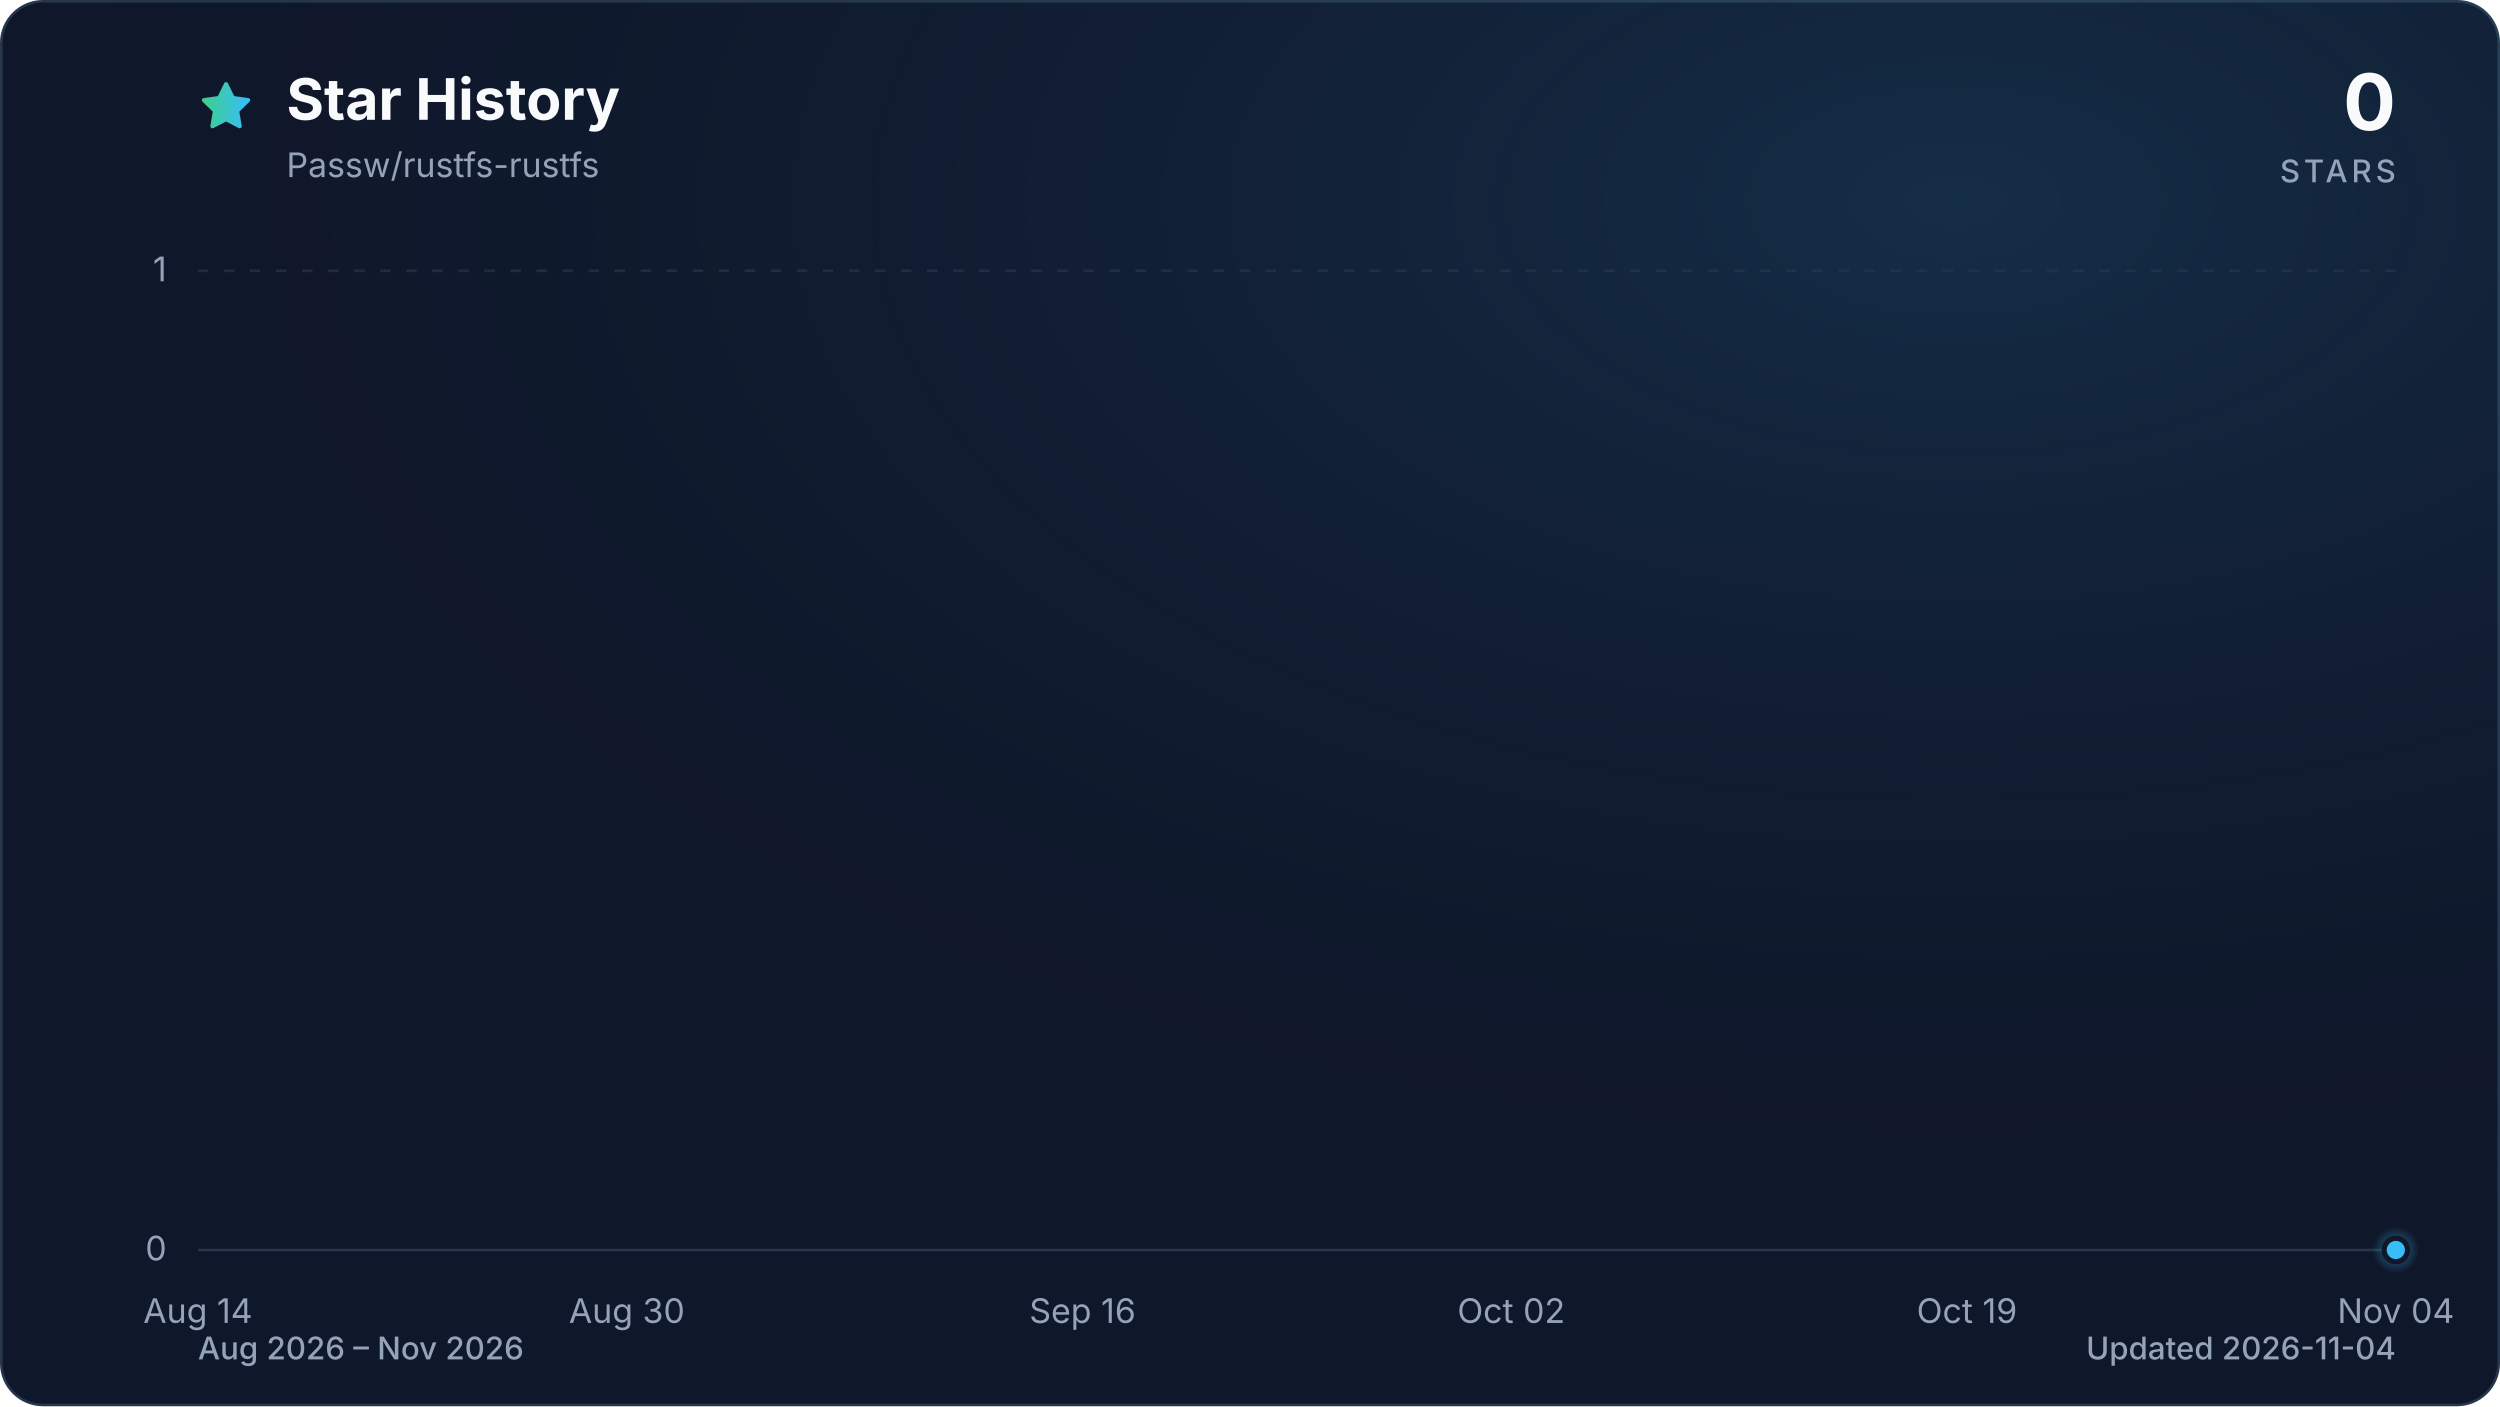
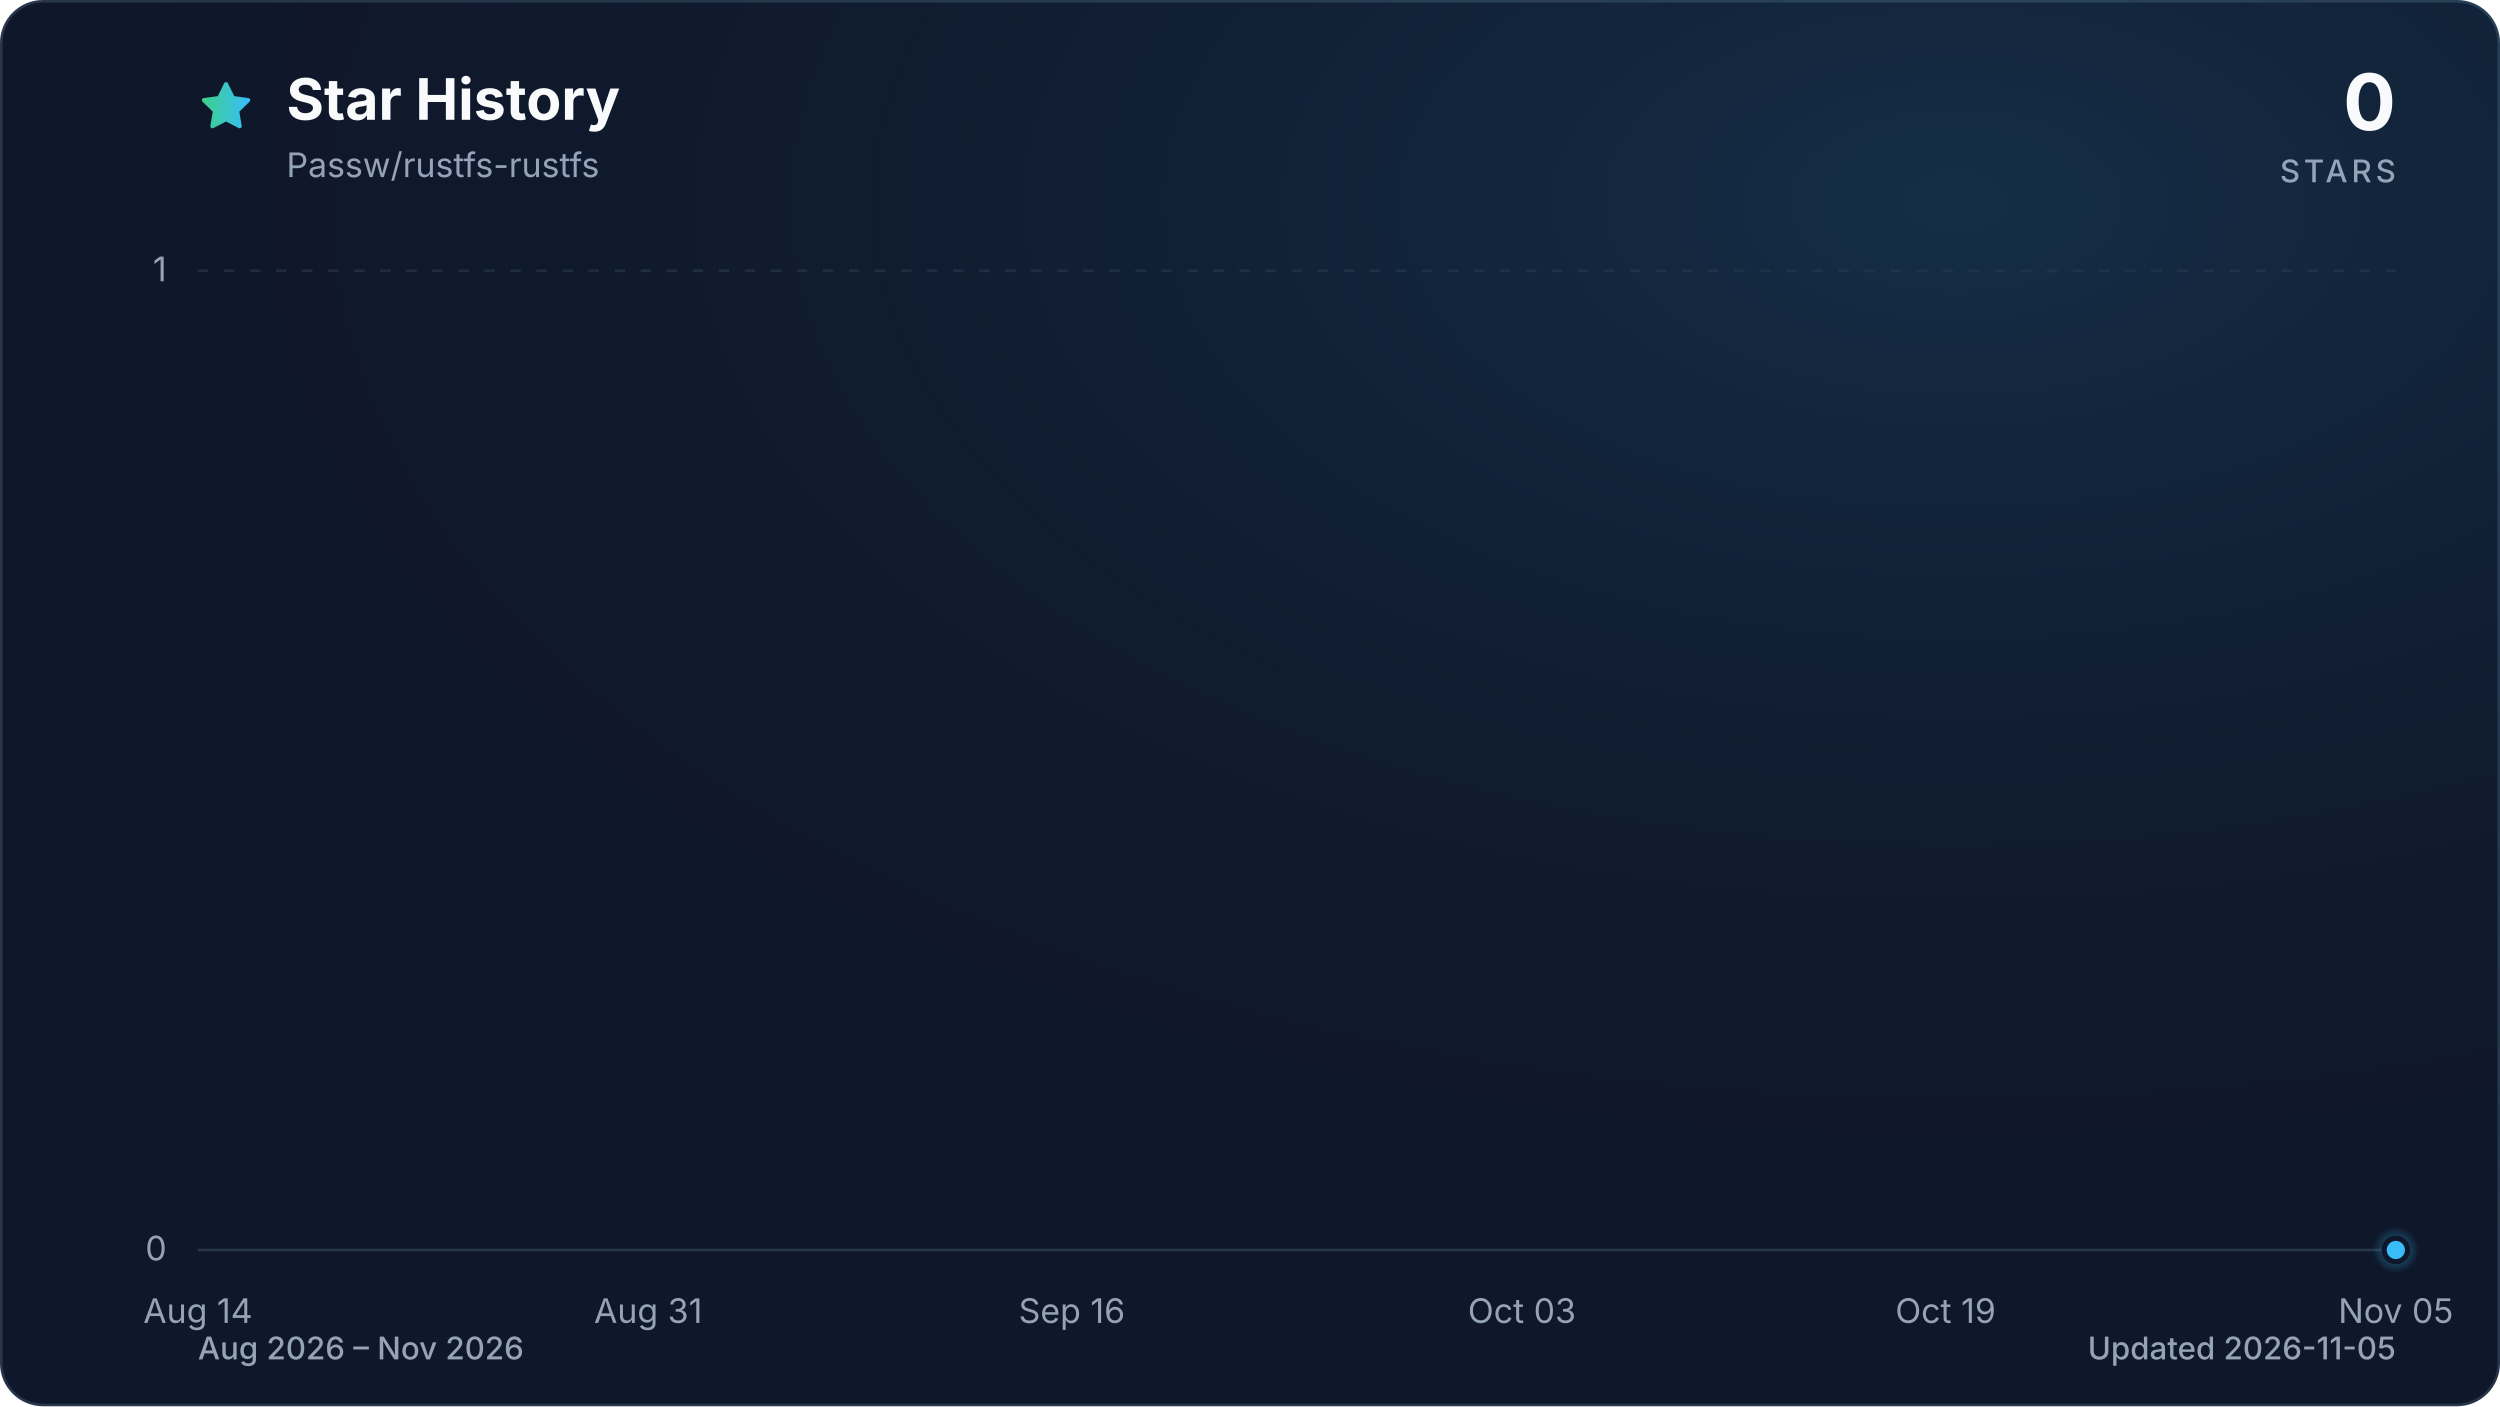
<svg xmlns="http://www.w3.org/2000/svg" viewBox="0 0 960 540" role="img" aria-labelledby="title description" data-style="gradient" data-variant="glow" data-animated="true">
  <defs>
    <linearGradient id="trend" x1="0" y1="0" x2="1" y2="0">
      <stop offset="0%" stop-color="#3ecf8e" />
      <stop offset="100%" stop-color="#38bdf8" />
    </linearGradient>
    <linearGradient id="area" x1="0" y1="0" x2="0" y2="1">
      <stop offset="0%" stop-color="#3ecf8e" stop-opacity="0.30" />
      <stop offset="55%" stop-color="#38bdf8" stop-opacity="0.10" />
      <stop offset="100%" stop-color="#38bdf8" stop-opacity="0.01" />
    </linearGradient>
    <radialGradient id="marker-halo" cx="50%" cy="50%" r="50%">
      <stop offset="0%" stop-color="#38bdf8" stop-opacity="0.55" />
      <stop offset="100%" stop-color="#38bdf8" stop-opacity="0" />
    </radialGradient>
    <radialGradient id="surface-glow" cx="78%" cy="14%" r="80%">
      <stop offset="0%" stop-color="#38bdf8" stop-opacity="0.14" />
      <stop offset="100%" stop-color="#0f172a" stop-opacity="0" />
    </radialGradient>
    <filter id="trend-glow" x="-20%" y="-20%" width="140%" height="140%">
      <feGaussianBlur stdDeviation="7" />
    </filter>
  </defs>
  <style>
.trend-enter{transform-box:fill-box;transform-origin:center;animation:trend-enter 520ms cubic-bezier(0.16,1,0.3,1)}
.marker-enter{transform-box:fill-box;transform-origin:center;animation:marker-enter 320ms cubic-bezier(0.16,1,0.3,1) 200ms both}
.marker-pulse{transform-box:fill-box;transform-origin:center;animation:marker-pulse 2.6s ease-out infinite}
@keyframes trend-enter{from{opacity:.35;transform:translateY(10px)}to{opacity:1;transform:translateY(0)}}
@keyframes marker-enter{from{opacity:0;transform:scale(.4)}to{opacity:1;transform:scale(1)}}
@keyframes marker-pulse{0%{opacity:.5;transform:scale(.7)}70%,100%{opacity:0;transform:scale(2.1)}}
@media (prefers-reduced-motion:reduce){.trend-enter,.marker-enter,.marker-pulse{animation:none!important}}
@media (prefers-reduced-motion:reduce){.marker-pulse{opacity:0}}
</style>
  <rect x="0.5" y="0.5" width="959" height="539" fill="#0f172a" stroke="#27364a" stroke-width="1" rx="16" />
  <rect width="960" height="540" fill="url(#surface-glow)" rx="16" />
  <path d="M12 2.6l2.9 5.9 6.5.9-4.7 4.6 1.1 6.5-5.8-3-5.8 3 1.1-6.5-4.7-4.6 6.5-.9L12 2.6Z" transform="translate(76 30) scale(.9)" fill="url(#trend)" stroke="url(#trend)" stroke-width="1.8" stroke-linejoin="round" aria-hidden="true" />
  <text x="110" y="46" fill="#f8fafc" font-family="ui-sans-serif, system-ui, -apple-system, BlinkMacSystemFont, 'Segoe UI', sans-serif" font-size="22" font-weight="700">Star History</text>
  <text x="110" y="68" fill="#94a3b8" font-family="ui-sans-serif, system-ui, -apple-system, BlinkMacSystemFont, 'Segoe UI', sans-serif" font-size="13">Passw/rustfs-rustfs</text>
  <text x="920" y="50" fill="#f8fafc" font-family="ui-sans-serif, system-ui, -apple-system, BlinkMacSystemFont, 'Segoe UI', sans-serif" font-size="30" font-weight="700" text-anchor="end">0</text>
  <text x="920" y="70" fill="#94a3b8" font-family="ui-sans-serif, system-ui, -apple-system, BlinkMacSystemFont, 'Segoe UI', sans-serif" font-size="12" font-weight="500" letter-spacing="1.5" text-anchor="end">STARS</text>
  <line x1="76" y1="480.0" x2="920" y2="480.0" stroke="#27364a" stroke-width="1" stroke-dasharray="0" opacity="1" />
  <text x="64" y="484.0" fill="#94a3b8" font-family="ui-sans-serif, system-ui, -apple-system, BlinkMacSystemFont, 'Segoe UI', sans-serif" font-size="13" text-anchor="end">0</text>
  <line x1="76" y1="104.0" x2="920" y2="104.0" stroke="#27364a" stroke-width="1" stroke-dasharray="4 6" opacity="0.7" />
  <text x="64" y="108.0" fill="#94a3b8" font-family="ui-sans-serif, system-ui, -apple-system, BlinkMacSystemFont, 'Segoe UI', sans-serif" font-size="13" text-anchor="end">1</text>
  <text x="76.0" y="508" fill="#94a3b8" font-family="ui-sans-serif, system-ui, -apple-system, BlinkMacSystemFont, 'Segoe UI', sans-serif" font-size="13" text-anchor="middle">Aug 14</text>
-   <text x="240.7" y="508" fill="#94a3b8" font-family="ui-sans-serif, system-ui, -apple-system, BlinkMacSystemFont, 'Segoe UI', sans-serif" font-size="13" text-anchor="middle">Aug 30</text>
-   <text x="415.7" y="508" fill="#94a3b8" font-family="ui-sans-serif, system-ui, -apple-system, BlinkMacSystemFont, 'Segoe UI', sans-serif" font-size="13" text-anchor="middle">Sep 16</text>
-   <text x="580.3" y="508" fill="#94a3b8" font-family="ui-sans-serif, system-ui, -apple-system, BlinkMacSystemFont, 'Segoe UI', sans-serif" font-size="13" text-anchor="middle">Oct 02</text>
-   <text x="755.3" y="508" fill="#94a3b8" font-family="ui-sans-serif, system-ui, -apple-system, BlinkMacSystemFont, 'Segoe UI', sans-serif" font-size="13" text-anchor="middle">Oct 19</text>
-   <text x="920.0" y="508" fill="#94a3b8" font-family="ui-sans-serif, system-ui, -apple-system, BlinkMacSystemFont, 'Segoe UI', sans-serif" font-size="13" text-anchor="middle">Nov 04</text>
+   <text x="248.9" y="508" fill="#94a3b8" font-family="ui-sans-serif, system-ui, -apple-system, BlinkMacSystemFont, 'Segoe UI', sans-serif" font-size="13" text-anchor="middle">Aug 31</text>
+   <text x="411.6" y="508" fill="#94a3b8" font-family="ui-sans-serif, system-ui, -apple-system, BlinkMacSystemFont, 'Segoe UI', sans-serif" font-size="13" text-anchor="middle">Sep 16</text>
+   <text x="584.4" y="508" fill="#94a3b8" font-family="ui-sans-serif, system-ui, -apple-system, BlinkMacSystemFont, 'Segoe UI', sans-serif" font-size="13" text-anchor="middle">Oct 03</text>
+   <text x="747.1" y="508" fill="#94a3b8" font-family="ui-sans-serif, system-ui, -apple-system, BlinkMacSystemFont, 'Segoe UI', sans-serif" font-size="13" text-anchor="middle">Oct 19</text>
+   <text x="920.0" y="508" fill="#94a3b8" font-family="ui-sans-serif, system-ui, -apple-system, BlinkMacSystemFont, 'Segoe UI', sans-serif" font-size="13" text-anchor="middle">Nov 05</text>
  <g class="trend-enter">
-     <path d="M 76.0 480.0 C 79.4 480.0, 82.9 480.0, 86.3 480.0 C 89.7 480.0, 93.2 480.0, 96.6 480.0 C 100.0 480.0, 103.4 480.0, 106.9 480.0 C 110.3 480.0, 113.7 480.0, 117.2 480.0 C 120.6 480.0, 124.0 480.0, 127.5 480.0 C 130.9 480.0, 134.3 480.0, 137.8 480.0 C 141.2 480.0, 144.6 480.0, 148.0 480.0 C 151.5 480.0, 154.9 480.0, 158.3 480.0 C 161.8 480.0, 165.2 480.0, 168.6 480.0 C 172.1 480.0, 175.5 480.0, 178.9 480.0 C 182.4 480.0, 185.8 480.0, 189.2 480.0 C 192.7 480.0, 196.1 480.0, 199.5 480.0 C 202.9 480.0, 206.4 480.0, 209.8 480.0 C 213.2 480.0, 216.7 480.0, 220.1 480.0 C 223.5 480.0, 227.0 480.0, 230.4 480.0 C 233.8 480.0, 237.3 480.0, 240.7 480.0 C 244.1 480.0, 247.5 480.0, 251.0 480.0 C 254.4 480.0, 257.8 480.0, 261.3 480.0 C 264.7 480.0, 268.1 480.0, 271.6 480.0 C 275.0 480.0, 278.4 480.0, 281.9 480.0 C 285.3 480.0, 288.7 480.0, 292.1 480.0 C 295.6 480.0, 299.0 480.0, 302.4 480.0 C 305.9 480.0, 309.3 480.0, 312.7 480.0 C 316.2 480.0, 319.6 480.0, 323.0 480.0 C 326.5 480.0, 329.9 480.0, 333.3 480.0 C 336.7 480.0, 340.2 480.0, 343.6 480.0 C 347.0 480.0, 350.5 480.0, 353.9 480.0 C 357.3 480.0, 360.8 480.0, 364.2 480.0 C 367.6 480.0, 371.1 480.0, 374.5 480.0 C 377.9 480.0, 381.3 480.0, 384.8 480.0 C 388.2 480.0, 391.6 480.0, 395.1 480.0 C 398.5 480.0, 401.9 480.0, 405.4 480.0 C 408.8 480.0, 412.2 480.0, 415.7 480.0 C 419.1 480.0, 422.5 480.0, 426.0 480.0 C 429.4 480.0, 432.8 480.0, 436.2 480.0 C 439.7 480.0, 443.1 480.0, 446.5 480.0 C 450.0 480.0, 453.4 480.0, 456.8 480.0 C 460.3 480.0, 463.7 480.0, 467.1 480.0 C 470.6 480.0, 474.0 480.0, 477.4 480.0 C 480.8 480.0, 484.3 480.0, 487.7 480.0 C 491.1 480.0, 494.6 480.0, 498.0 480.0 C 501.4 480.0, 504.9 480.0, 508.3 480.0 C 511.7 480.0, 515.2 480.0, 518.6 480.0 C 522.0 480.0, 525.4 480.0, 528.9 480.0 C 532.3 480.0, 535.7 480.0, 539.2 480.0 C 542.6 480.0, 546.0 480.0, 549.5 480.0 C 552.9 480.0, 556.3 480.0, 559.8 480.0 C 563.2 480.0, 566.6 480.0, 570.0 480.0 C 573.5 480.0, 576.9 480.0, 580.3 480.0 C 583.8 480.0, 587.2 480.0, 590.6 480.0 C 594.1 480.0, 597.5 480.0, 600.9 480.0 C 604.4 480.0, 607.8 480.0, 611.2 480.0 C 614.7 480.0, 618.1 480.0, 621.5 480.0 C 624.9 480.0, 628.4 480.0, 631.8 480.0 C 635.2 480.0, 638.7 480.0, 642.1 480.0 C 645.5 480.0, 649.0 480.0, 652.4 480.0 C 655.8 480.0, 659.3 480.0, 662.7 480.0 C 666.1 480.0, 669.5 480.0, 673.0 480.0 C 676.4 480.0, 679.8 480.0, 683.3 480.0 C 686.7 480.0, 690.1 480.0, 693.6 480.0 C 697.0 480.0, 700.4 480.0, 703.9 480.0 C 707.3 480.0, 710.7 480.0, 714.1 480.0 C 717.6 480.0, 721.0 480.0, 724.4 480.0 C 727.9 480.0, 731.3 480.0, 734.7 480.0 C 738.2 480.0, 741.6 480.0, 745.0 480.0 C 748.5 480.0, 751.9 480.0, 755.3 480.0 C 758.7 480.0, 762.2 480.0, 765.6 480.0 C 769.0 480.0, 772.5 480.0, 775.9 480.0 C 779.3 480.0, 782.8 480.0, 786.2 480.0 C 789.6 480.0, 793.1 480.0, 796.5 480.0 C 799.9 480.0, 803.3 480.0, 806.8 480.0 C 810.2 480.0, 813.6 480.0, 817.1 480.0 C 820.5 480.0, 823.9 480.0, 827.4 480.0 C 830.8 480.0, 834.2 480.0, 837.7 480.0 C 841.1 480.0, 844.5 480.0, 848.0 480.0 C 851.4 480.0, 854.8 480.0, 858.2 480.0 C 861.7 480.0, 865.1 480.0, 868.5 480.0 C 872.0 480.0, 875.4 480.0, 878.8 480.0 C 882.3 480.0, 885.7 480.0, 889.1 480.0 C 892.6 480.0, 896.0 480.0, 899.4 480.0 C 902.8 480.0, 906.3 480.0, 909.7 480.0 C 913.1 480.0, 916.6 480.0, 920.0 480.0 L 920.0 480.0 L 76.0 480.0 Z" fill="url(#area)" />
-     <path d="M 76.0 480.0 C 79.4 480.0, 82.9 480.0, 86.3 480.0 C 89.7 480.0, 93.2 480.0, 96.6 480.0 C 100.0 480.0, 103.4 480.0, 106.9 480.0 C 110.3 480.0, 113.7 480.0, 117.2 480.0 C 120.6 480.0, 124.0 480.0, 127.5 480.0 C 130.9 480.0, 134.3 480.0, 137.8 480.0 C 141.2 480.0, 144.6 480.0, 148.0 480.0 C 151.5 480.0, 154.9 480.0, 158.3 480.0 C 161.8 480.0, 165.2 480.0, 168.6 480.0 C 172.1 480.0, 175.5 480.0, 178.9 480.0 C 182.4 480.0, 185.8 480.0, 189.2 480.0 C 192.7 480.0, 196.1 480.0, 199.5 480.0 C 202.9 480.0, 206.4 480.0, 209.8 480.0 C 213.2 480.0, 216.7 480.0, 220.1 480.0 C 223.5 480.0, 227.0 480.0, 230.4 480.0 C 233.8 480.0, 237.3 480.0, 240.7 480.0 C 244.1 480.0, 247.5 480.0, 251.0 480.0 C 254.4 480.0, 257.8 480.0, 261.3 480.0 C 264.7 480.0, 268.1 480.0, 271.6 480.0 C 275.0 480.0, 278.4 480.0, 281.9 480.0 C 285.3 480.0, 288.7 480.0, 292.1 480.0 C 295.6 480.0, 299.0 480.0, 302.4 480.0 C 305.9 480.0, 309.3 480.0, 312.7 480.0 C 316.2 480.0, 319.6 480.0, 323.0 480.0 C 326.5 480.0, 329.9 480.0, 333.3 480.0 C 336.7 480.0, 340.2 480.0, 343.6 480.0 C 347.0 480.0, 350.5 480.0, 353.9 480.0 C 357.3 480.0, 360.8 480.0, 364.2 480.0 C 367.6 480.0, 371.1 480.0, 374.5 480.0 C 377.9 480.0, 381.3 480.0, 384.8 480.0 C 388.2 480.0, 391.6 480.0, 395.1 480.0 C 398.5 480.0, 401.9 480.0, 405.4 480.0 C 408.8 480.0, 412.2 480.0, 415.7 480.0 C 419.1 480.0, 422.5 480.0, 426.0 480.0 C 429.4 480.0, 432.8 480.0, 436.2 480.0 C 439.7 480.0, 443.1 480.0, 446.5 480.0 C 450.0 480.0, 453.4 480.0, 456.8 480.0 C 460.3 480.0, 463.7 480.0, 467.1 480.0 C 470.6 480.0, 474.0 480.0, 477.4 480.0 C 480.8 480.0, 484.3 480.0, 487.7 480.0 C 491.1 480.0, 494.6 480.0, 498.0 480.0 C 501.4 480.0, 504.9 480.0, 508.3 480.0 C 511.7 480.0, 515.2 480.0, 518.6 480.0 C 522.0 480.0, 525.4 480.0, 528.9 480.0 C 532.3 480.0, 535.7 480.0, 539.2 480.0 C 542.6 480.0, 546.0 480.0, 549.5 480.0 C 552.9 480.0, 556.3 480.0, 559.8 480.0 C 563.2 480.0, 566.6 480.0, 570.0 480.0 C 573.5 480.0, 576.9 480.0, 580.3 480.0 C 583.8 480.0, 587.2 480.0, 590.6 480.0 C 594.1 480.0, 597.5 480.0, 600.9 480.0 C 604.4 480.0, 607.8 480.0, 611.2 480.0 C 614.7 480.0, 618.1 480.0, 621.5 480.0 C 624.9 480.0, 628.4 480.0, 631.8 480.0 C 635.2 480.0, 638.7 480.0, 642.1 480.0 C 645.5 480.0, 649.0 480.0, 652.4 480.0 C 655.8 480.0, 659.3 480.0, 662.7 480.0 C 666.1 480.0, 669.5 480.0, 673.0 480.0 C 676.4 480.0, 679.8 480.0, 683.3 480.0 C 686.7 480.0, 690.1 480.0, 693.6 480.0 C 697.0 480.0, 700.4 480.0, 703.9 480.0 C 707.3 480.0, 710.7 480.0, 714.1 480.0 C 717.6 480.0, 721.0 480.0, 724.4 480.0 C 727.9 480.0, 731.3 480.0, 734.7 480.0 C 738.2 480.0, 741.6 480.0, 745.0 480.0 C 748.5 480.0, 751.9 480.0, 755.3 480.0 C 758.7 480.0, 762.2 480.0, 765.6 480.0 C 769.0 480.0, 772.5 480.0, 775.9 480.0 C 779.3 480.0, 782.8 480.0, 786.2 480.0 C 789.6 480.0, 793.1 480.0, 796.5 480.0 C 799.9 480.0, 803.3 480.0, 806.8 480.0 C 810.2 480.0, 813.6 480.0, 817.1 480.0 C 820.5 480.0, 823.9 480.0, 827.4 480.0 C 830.8 480.0, 834.2 480.0, 837.7 480.0 C 841.1 480.0, 844.5 480.0, 848.0 480.0 C 851.4 480.0, 854.8 480.0, 858.2 480.0 C 861.7 480.0, 865.1 480.0, 868.5 480.0 C 872.0 480.0, 875.4 480.0, 878.8 480.0 C 882.3 480.0, 885.7 480.0, 889.1 480.0 C 892.6 480.0, 896.0 480.0, 899.4 480.0 C 902.8 480.0, 906.3 480.0, 909.7 480.0 C 913.1 480.0, 916.6 480.0, 920.0 480.0" fill="none" stroke="url(#trend)" stroke-width="12" stroke-linecap="round" stroke-linejoin="round" opacity="0.16" filter="url(#trend-glow)" />
-     <path d="M 76.0 480.0 C 79.4 480.0, 82.9 480.0, 86.3 480.0 C 89.7 480.0, 93.2 480.0, 96.6 480.0 C 100.0 480.0, 103.4 480.0, 106.9 480.0 C 110.3 480.0, 113.7 480.0, 117.2 480.0 C 120.6 480.0, 124.0 480.0, 127.5 480.0 C 130.9 480.0, 134.3 480.0, 137.8 480.0 C 141.2 480.0, 144.6 480.0, 148.0 480.0 C 151.5 480.0, 154.9 480.0, 158.3 480.0 C 161.8 480.0, 165.2 480.0, 168.6 480.0 C 172.1 480.0, 175.5 480.0, 178.9 480.0 C 182.4 480.0, 185.8 480.0, 189.2 480.0 C 192.7 480.0, 196.1 480.0, 199.5 480.0 C 202.9 480.0, 206.4 480.0, 209.8 480.0 C 213.2 480.0, 216.7 480.0, 220.1 480.0 C 223.5 480.0, 227.0 480.0, 230.4 480.0 C 233.8 480.0, 237.3 480.0, 240.7 480.0 C 244.1 480.0, 247.5 480.0, 251.0 480.0 C 254.4 480.0, 257.8 480.0, 261.3 480.0 C 264.7 480.0, 268.1 480.0, 271.6 480.0 C 275.0 480.0, 278.4 480.0, 281.9 480.0 C 285.3 480.0, 288.7 480.0, 292.1 480.0 C 295.6 480.0, 299.0 480.0, 302.4 480.0 C 305.9 480.0, 309.3 480.0, 312.7 480.0 C 316.2 480.0, 319.6 480.0, 323.0 480.0 C 326.5 480.0, 329.9 480.0, 333.3 480.0 C 336.7 480.0, 340.2 480.0, 343.6 480.0 C 347.0 480.0, 350.5 480.0, 353.9 480.0 C 357.3 480.0, 360.8 480.0, 364.2 480.0 C 367.6 480.0, 371.1 480.0, 374.5 480.0 C 377.9 480.0, 381.3 480.0, 384.8 480.0 C 388.2 480.0, 391.6 480.0, 395.1 480.0 C 398.5 480.0, 401.9 480.0, 405.4 480.0 C 408.8 480.0, 412.2 480.0, 415.7 480.0 C 419.1 480.0, 422.5 480.0, 426.0 480.0 C 429.4 480.0, 432.8 480.0, 436.2 480.0 C 439.7 480.0, 443.1 480.0, 446.5 480.0 C 450.0 480.0, 453.4 480.0, 456.8 480.0 C 460.3 480.0, 463.7 480.0, 467.1 480.0 C 470.6 480.0, 474.0 480.0, 477.4 480.0 C 480.8 480.0, 484.3 480.0, 487.7 480.0 C 491.1 480.0, 494.6 480.0, 498.0 480.0 C 501.4 480.0, 504.9 480.0, 508.3 480.0 C 511.7 480.0, 515.2 480.0, 518.6 480.0 C 522.0 480.0, 525.4 480.0, 528.9 480.0 C 532.3 480.0, 535.7 480.0, 539.2 480.0 C 542.6 480.0, 546.0 480.0, 549.5 480.0 C 552.9 480.0, 556.3 480.0, 559.8 480.0 C 563.2 480.0, 566.6 480.0, 570.0 480.0 C 573.5 480.0, 576.9 480.0, 580.3 480.0 C 583.8 480.0, 587.2 480.0, 590.6 480.0 C 594.1 480.0, 597.5 480.0, 600.9 480.0 C 604.4 480.0, 607.8 480.0, 611.2 480.0 C 614.7 480.0, 618.1 480.0, 621.5 480.0 C 624.9 480.0, 628.4 480.0, 631.8 480.0 C 635.2 480.0, 638.7 480.0, 642.1 480.0 C 645.5 480.0, 649.0 480.0, 652.4 480.0 C 655.8 480.0, 659.3 480.0, 662.7 480.0 C 666.1 480.0, 669.5 480.0, 673.0 480.0 C 676.4 480.0, 679.8 480.0, 683.3 480.0 C 686.7 480.0, 690.1 480.0, 693.6 480.0 C 697.0 480.0, 700.4 480.0, 703.9 480.0 C 707.3 480.0, 710.7 480.0, 714.1 480.0 C 717.6 480.0, 721.0 480.0, 724.4 480.0 C 727.9 480.0, 731.3 480.0, 734.7 480.0 C 738.2 480.0, 741.6 480.0, 745.0 480.0 C 748.5 480.0, 751.9 480.0, 755.3 480.0 C 758.7 480.0, 762.2 480.0, 765.6 480.0 C 769.0 480.0, 772.5 480.0, 775.9 480.0 C 779.3 480.0, 782.8 480.0, 786.2 480.0 C 789.6 480.0, 793.1 480.0, 796.5 480.0 C 799.9 480.0, 803.3 480.0, 806.8 480.0 C 810.2 480.0, 813.6 480.0, 817.1 480.0 C 820.5 480.0, 823.9 480.0, 827.4 480.0 C 830.8 480.0, 834.2 480.0, 837.7 480.0 C 841.1 480.0, 844.5 480.0, 848.0 480.0 C 851.4 480.0, 854.8 480.0, 858.2 480.0 C 861.7 480.0, 865.1 480.0, 868.5 480.0 C 872.0 480.0, 875.4 480.0, 878.8 480.0 C 882.3 480.0, 885.7 480.0, 889.1 480.0 C 892.6 480.0, 896.0 480.0, 899.4 480.0 C 902.8 480.0, 906.3 480.0, 909.7 480.0 C 913.1 480.0, 916.6 480.0, 920.0 480.0" fill="none" stroke="url(#trend)" stroke-width="3" stroke-linecap="round" stroke-linejoin="round" />
+     <path d="M 76.0 480.0 C 79.4 480.0, 82.8 480.0, 86.2 480.0 C 89.6 480.0, 92.9 480.0, 96.3 480.0 C 99.7 480.0, 103.1 480.0, 106.5 480.0 C 109.9 480.0, 113.3 480.0, 116.7 480.0 C 120.1 480.0, 123.5 480.0, 126.8 480.0 C 130.2 480.0, 133.6 480.0, 137.0 480.0 C 140.4 480.0, 143.8 480.0, 147.2 480.0 C 150.6 480.0, 154.0 480.0, 157.3 480.0 C 160.7 480.0, 164.1 480.0, 167.5 480.0 C 170.9 480.0, 174.3 480.0, 177.7 480.0 C 181.1 480.0, 184.5 480.0, 187.9 480.0 C 191.2 480.0, 194.6 480.0, 198.0 480.0 C 201.4 480.0, 204.8 480.0, 208.2 480.0 C 211.6 480.0, 215.0 480.0, 218.4 480.0 C 221.8 480.0, 225.1 480.0, 228.5 480.0 C 231.9 480.0, 235.3 480.0, 238.7 480.0 C 242.1 480.0, 245.5 480.0, 248.9 480.0 C 252.3 480.0, 255.6 480.0, 259.0 480.0 C 262.4 480.0, 265.8 480.0, 269.2 480.0 C 272.6 480.0, 276.0 480.0, 279.4 480.0 C 282.8 480.0, 286.2 480.0, 289.5 480.0 C 292.9 480.0, 296.3 480.0, 299.7 480.0 C 303.1 480.0, 306.5 480.0, 309.9 480.0 C 313.3 480.0, 316.7 480.0, 320.0 480.0 C 323.4 480.0, 326.8 480.0, 330.2 480.0 C 333.6 480.0, 337.0 480.0, 340.4 480.0 C 343.8 480.0, 347.2 480.0, 350.6 480.0 C 353.9 480.0, 357.3 480.0, 360.7 480.0 C 364.1 480.0, 367.5 480.0, 370.9 480.0 C 374.3 480.0, 377.7 480.0, 381.1 480.0 C 384.4 480.0, 387.8 480.0, 391.2 480.0 C 394.6 480.0, 398.0 480.0, 401.4 480.0 C 404.8 480.0, 408.2 480.0, 411.6 480.0 C 415.0 480.0, 418.3 480.0, 421.7 480.0 C 425.1 480.0, 428.5 480.0, 431.9 480.0 C 435.3 480.0, 438.7 480.0, 442.1 480.0 C 445.5 480.0, 448.9 480.0, 452.2 480.0 C 455.6 480.0, 459.0 480.0, 462.4 480.0 C 465.8 480.0, 469.2 480.0, 472.6 480.0 C 476.0 480.0, 479.4 480.0, 482.7 480.0 C 486.1 480.0, 489.5 480.0, 492.9 480.0 C 496.3 480.0, 499.7 480.0, 503.1 480.0 C 506.5 480.0, 509.9 480.0, 513.3 480.0 C 516.6 480.0, 520.0 480.0, 523.4 480.0 C 526.8 480.0, 530.2 480.0, 533.6 480.0 C 537.0 480.0, 540.4 480.0, 543.8 480.0 C 547.1 480.0, 550.5 480.0, 553.9 480.0 C 557.3 480.0, 560.7 480.0, 564.1 480.0 C 567.5 480.0, 570.9 480.0, 574.3 480.0 C 577.7 480.0, 581.0 480.0, 584.4 480.0 C 587.8 480.0, 591.2 480.0, 594.6 480.0 C 598.0 480.0, 601.4 480.0, 604.8 480.0 C 608.2 480.0, 611.6 480.0, 614.9 480.0 C 618.3 480.0, 621.7 480.0, 625.1 480.0 C 628.5 480.0, 631.9 480.0, 635.3 480.0 C 638.7 480.0, 642.1 480.0, 645.4 480.0 C 648.8 480.0, 652.2 480.0, 655.6 480.0 C 659.0 480.0, 662.4 480.0, 665.8 480.0 C 669.2 480.0, 672.6 480.0, 676.0 480.0 C 679.3 480.0, 682.7 480.0, 686.1 480.0 C 689.5 480.0, 692.9 480.0, 696.3 480.0 C 699.7 480.0, 703.1 480.0, 706.5 480.0 C 709.8 480.0, 713.2 480.0, 716.6 480.0 C 720.0 480.0, 723.4 480.0, 726.8 480.0 C 730.2 480.0, 733.6 480.0, 737.0 480.0 C 740.4 480.0, 743.7 480.0, 747.1 480.0 C 750.5 480.0, 753.9 480.0, 757.3 480.0 C 760.7 480.0, 764.1 480.0, 767.5 480.0 C 770.9 480.0, 774.2 480.0, 777.6 480.0 C 781.0 480.0, 784.4 480.0, 787.8 480.0 C 791.2 480.0, 794.6 480.0, 798.0 480.0 C 801.4 480.0, 804.8 480.0, 808.1 480.0 C 811.5 480.0, 814.9 480.0, 818.3 480.0 C 821.7 480.0, 825.1 480.0, 828.5 480.0 C 831.9 480.0, 835.3 480.0, 838.7 480.0 C 842.0 480.0, 845.4 480.0, 848.8 480.0 C 852.2 480.0, 855.6 480.0, 859.0 480.0 C 862.4 480.0, 865.8 480.0, 869.2 480.0 C 872.5 480.0, 875.9 480.0, 879.3 480.0 C 882.7 480.0, 886.1 480.0, 889.5 480.0 C 892.9 480.0, 896.3 480.0, 899.7 480.0 C 903.1 480.0, 906.4 480.0, 909.8 480.0 C 913.2 480.0, 916.6 480.0, 920.0 480.0 L 920.0 480.0 L 76.0 480.0 Z" fill="url(#area)" />
+     <path d="M 76.0 480.0 C 79.4 480.0, 82.8 480.0, 86.2 480.0 C 89.6 480.0, 92.9 480.0, 96.3 480.0 C 99.7 480.0, 103.1 480.0, 106.5 480.0 C 109.9 480.0, 113.3 480.0, 116.7 480.0 C 120.1 480.0, 123.5 480.0, 126.8 480.0 C 130.2 480.0, 133.6 480.0, 137.0 480.0 C 140.4 480.0, 143.8 480.0, 147.2 480.0 C 150.6 480.0, 154.0 480.0, 157.3 480.0 C 160.7 480.0, 164.1 480.0, 167.5 480.0 C 170.9 480.0, 174.3 480.0, 177.7 480.0 C 181.1 480.0, 184.5 480.0, 187.9 480.0 C 191.2 480.0, 194.6 480.0, 198.0 480.0 C 201.4 480.0, 204.8 480.0, 208.2 480.0 C 211.6 480.0, 215.0 480.0, 218.4 480.0 C 221.8 480.0, 225.1 480.0, 228.5 480.0 C 231.9 480.0, 235.3 480.0, 238.7 480.0 C 242.1 480.0, 245.5 480.0, 248.9 480.0 C 252.3 480.0, 255.6 480.0, 259.0 480.0 C 262.4 480.0, 265.8 480.0, 269.2 480.0 C 272.6 480.0, 276.0 480.0, 279.4 480.0 C 282.8 480.0, 286.2 480.0, 289.5 480.0 C 292.9 480.0, 296.3 480.0, 299.7 480.0 C 303.1 480.0, 306.5 480.0, 309.9 480.0 C 313.3 480.0, 316.7 480.0, 320.0 480.0 C 323.4 480.0, 326.8 480.0, 330.2 480.0 C 333.6 480.0, 337.0 480.0, 340.4 480.0 C 343.8 480.0, 347.2 480.0, 350.6 480.0 C 353.9 480.0, 357.3 480.0, 360.7 480.0 C 364.1 480.0, 367.5 480.0, 370.9 480.0 C 374.3 480.0, 377.7 480.0, 381.1 480.0 C 384.4 480.0, 387.8 480.0, 391.2 480.0 C 394.6 480.0, 398.0 480.0, 401.4 480.0 C 404.8 480.0, 408.2 480.0, 411.6 480.0 C 415.0 480.0, 418.3 480.0, 421.7 480.0 C 425.1 480.0, 428.5 480.0, 431.9 480.0 C 435.3 480.0, 438.7 480.0, 442.1 480.0 C 445.5 480.0, 448.9 480.0, 452.2 480.0 C 455.6 480.0, 459.0 480.0, 462.4 480.0 C 465.8 480.0, 469.2 480.0, 472.6 480.0 C 476.0 480.0, 479.4 480.0, 482.7 480.0 C 486.1 480.0, 489.5 480.0, 492.9 480.0 C 496.3 480.0, 499.7 480.0, 503.1 480.0 C 506.5 480.0, 509.9 480.0, 513.3 480.0 C 516.6 480.0, 520.0 480.0, 523.4 480.0 C 526.8 480.0, 530.2 480.0, 533.6 480.0 C 537.0 480.0, 540.4 480.0, 543.8 480.0 C 547.1 480.0, 550.5 480.0, 553.9 480.0 C 557.3 480.0, 560.7 480.0, 564.1 480.0 C 567.5 480.0, 570.9 480.0, 574.3 480.0 C 577.7 480.0, 581.0 480.0, 584.4 480.0 C 587.8 480.0, 591.2 480.0, 594.6 480.0 C 598.0 480.0, 601.4 480.0, 604.8 480.0 C 608.2 480.0, 611.6 480.0, 614.9 480.0 C 618.3 480.0, 621.7 480.0, 625.1 480.0 C 628.5 480.0, 631.9 480.0, 635.3 480.0 C 638.7 480.0, 642.1 480.0, 645.4 480.0 C 648.8 480.0, 652.2 480.0, 655.6 480.0 C 659.0 480.0, 662.4 480.0, 665.8 480.0 C 669.2 480.0, 672.6 480.0, 676.0 480.0 C 679.3 480.0, 682.7 480.0, 686.1 480.0 C 689.5 480.0, 692.9 480.0, 696.3 480.0 C 699.7 480.0, 703.1 480.0, 706.5 480.0 C 709.8 480.0, 713.2 480.0, 716.6 480.0 C 720.0 480.0, 723.4 480.0, 726.8 480.0 C 730.2 480.0, 733.6 480.0, 737.0 480.0 C 740.4 480.0, 743.7 480.0, 747.1 480.0 C 750.5 480.0, 753.9 480.0, 757.3 480.0 C 760.7 480.0, 764.1 480.0, 767.5 480.0 C 770.9 480.0, 774.2 480.0, 777.6 480.0 C 781.0 480.0, 784.4 480.0, 787.8 480.0 C 791.2 480.0, 794.6 480.0, 798.0 480.0 C 801.4 480.0, 804.8 480.0, 808.1 480.0 C 811.5 480.0, 814.9 480.0, 818.3 480.0 C 821.7 480.0, 825.1 480.0, 828.5 480.0 C 831.9 480.0, 835.3 480.0, 838.7 480.0 C 842.0 480.0, 845.4 480.0, 848.8 480.0 C 852.2 480.0, 855.6 480.0, 859.0 480.0 C 862.4 480.0, 865.8 480.0, 869.2 480.0 C 872.5 480.0, 875.9 480.0, 879.3 480.0 C 882.7 480.0, 886.1 480.0, 889.5 480.0 C 892.9 480.0, 896.3 480.0, 899.7 480.0 C 903.1 480.0, 906.4 480.0, 909.8 480.0 C 913.2 480.0, 916.6 480.0, 920.0 480.0" fill="none" stroke="url(#trend)" stroke-width="12" stroke-linecap="round" stroke-linejoin="round" opacity="0.16" filter="url(#trend-glow)" />
+     <path d="M 76.0 480.0 C 79.4 480.0, 82.8 480.0, 86.2 480.0 C 89.6 480.0, 92.9 480.0, 96.3 480.0 C 99.7 480.0, 103.1 480.0, 106.5 480.0 C 109.9 480.0, 113.3 480.0, 116.7 480.0 C 120.1 480.0, 123.5 480.0, 126.8 480.0 C 130.2 480.0, 133.6 480.0, 137.0 480.0 C 140.4 480.0, 143.8 480.0, 147.2 480.0 C 150.6 480.0, 154.0 480.0, 157.3 480.0 C 160.7 480.0, 164.1 480.0, 167.5 480.0 C 170.9 480.0, 174.3 480.0, 177.7 480.0 C 181.1 480.0, 184.5 480.0, 187.9 480.0 C 191.2 480.0, 194.6 480.0, 198.0 480.0 C 201.4 480.0, 204.8 480.0, 208.2 480.0 C 211.6 480.0, 215.0 480.0, 218.4 480.0 C 221.8 480.0, 225.1 480.0, 228.5 480.0 C 231.9 480.0, 235.3 480.0, 238.7 480.0 C 242.1 480.0, 245.5 480.0, 248.9 480.0 C 252.3 480.0, 255.6 480.0, 259.0 480.0 C 262.4 480.0, 265.8 480.0, 269.2 480.0 C 272.6 480.0, 276.0 480.0, 279.4 480.0 C 282.8 480.0, 286.2 480.0, 289.5 480.0 C 292.9 480.0, 296.3 480.0, 299.7 480.0 C 303.1 480.0, 306.5 480.0, 309.9 480.0 C 313.3 480.0, 316.7 480.0, 320.0 480.0 C 323.4 480.0, 326.8 480.0, 330.2 480.0 C 333.6 480.0, 337.0 480.0, 340.4 480.0 C 343.8 480.0, 347.2 480.0, 350.6 480.0 C 353.9 480.0, 357.3 480.0, 360.7 480.0 C 364.1 480.0, 367.5 480.0, 370.9 480.0 C 374.3 480.0, 377.7 480.0, 381.1 480.0 C 384.4 480.0, 387.8 480.0, 391.2 480.0 C 394.6 480.0, 398.0 480.0, 401.4 480.0 C 404.8 480.0, 408.2 480.0, 411.6 480.0 C 415.0 480.0, 418.3 480.0, 421.7 480.0 C 425.1 480.0, 428.5 480.0, 431.9 480.0 C 435.3 480.0, 438.7 480.0, 442.1 480.0 C 445.5 480.0, 448.9 480.0, 452.2 480.0 C 455.6 480.0, 459.0 480.0, 462.4 480.0 C 465.8 480.0, 469.2 480.0, 472.6 480.0 C 476.0 480.0, 479.4 480.0, 482.7 480.0 C 486.1 480.0, 489.5 480.0, 492.9 480.0 C 496.3 480.0, 499.7 480.0, 503.1 480.0 C 506.5 480.0, 509.9 480.0, 513.3 480.0 C 516.6 480.0, 520.0 480.0, 523.4 480.0 C 526.8 480.0, 530.2 480.0, 533.6 480.0 C 537.0 480.0, 540.4 480.0, 543.8 480.0 C 547.1 480.0, 550.5 480.0, 553.9 480.0 C 557.3 480.0, 560.7 480.0, 564.1 480.0 C 567.5 480.0, 570.9 480.0, 574.3 480.0 C 577.7 480.0, 581.0 480.0, 584.4 480.0 C 587.8 480.0, 591.2 480.0, 594.6 480.0 C 598.0 480.0, 601.4 480.0, 604.8 480.0 C 608.2 480.0, 611.6 480.0, 614.9 480.0 C 618.3 480.0, 621.7 480.0, 625.1 480.0 C 628.5 480.0, 631.9 480.0, 635.3 480.0 C 638.7 480.0, 642.1 480.0, 645.4 480.0 C 648.8 480.0, 652.2 480.0, 655.6 480.0 C 659.0 480.0, 662.4 480.0, 665.8 480.0 C 669.2 480.0, 672.6 480.0, 676.0 480.0 C 679.3 480.0, 682.7 480.0, 686.1 480.0 C 689.5 480.0, 692.9 480.0, 696.3 480.0 C 699.7 480.0, 703.1 480.0, 706.5 480.0 C 709.8 480.0, 713.2 480.0, 716.6 480.0 C 720.0 480.0, 723.4 480.0, 726.8 480.0 C 730.2 480.0, 733.6 480.0, 737.0 480.0 C 740.4 480.0, 743.7 480.0, 747.1 480.0 C 750.5 480.0, 753.9 480.0, 757.3 480.0 C 760.7 480.0, 764.1 480.0, 767.5 480.0 C 770.9 480.0, 774.2 480.0, 777.6 480.0 C 781.0 480.0, 784.4 480.0, 787.8 480.0 C 791.2 480.0, 794.6 480.0, 798.0 480.0 C 801.4 480.0, 804.8 480.0, 808.1 480.0 C 811.5 480.0, 814.9 480.0, 818.3 480.0 C 821.7 480.0, 825.1 480.0, 828.5 480.0 C 831.9 480.0, 835.3 480.0, 838.7 480.0 C 842.0 480.0, 845.4 480.0, 848.8 480.0 C 852.2 480.0, 855.6 480.0, 859.0 480.0 C 862.4 480.0, 865.8 480.0, 869.2 480.0 C 872.5 480.0, 875.9 480.0, 879.3 480.0 C 882.7 480.0, 886.1 480.0, 889.5 480.0 C 892.9 480.0, 896.3 480.0, 899.7 480.0 C 903.1 480.0, 906.4 480.0, 909.8 480.0 C 913.2 480.0, 916.6 480.0, 920.0 480.0" fill="none" stroke="url(#trend)" stroke-width="3" stroke-linecap="round" stroke-linejoin="round" />
  </g>
  <g class="marker-enter">
    <circle class="marker-pulse" cx="920.0" cy="480.0" r="9" fill="url(#marker-halo)" />
    <circle cx="920.0" cy="480.0" r="4.5" fill="#38bdf8" stroke="#0f172a" stroke-width="2" />
  </g>
  <text x="76" y="522" fill="#94a3b8" font-family="ui-sans-serif, system-ui, -apple-system, BlinkMacSystemFont, 'Segoe UI', sans-serif" font-size="12" font-weight="500">Aug 2026 – Nov 2026</text>
-   <text x="920" y="522" fill="#94a3b8" font-family="ui-sans-serif, system-ui, -apple-system, BlinkMacSystemFont, 'Segoe UI', sans-serif" font-size="12" font-weight="500" text-anchor="end">Updated 2026-11-04</text>
+   <text x="920" y="522" fill="#94a3b8" font-family="ui-sans-serif, system-ui, -apple-system, BlinkMacSystemFont, 'Segoe UI', sans-serif" font-size="12" font-weight="500" text-anchor="end">Updated 2026-11-05</text>
</svg>
